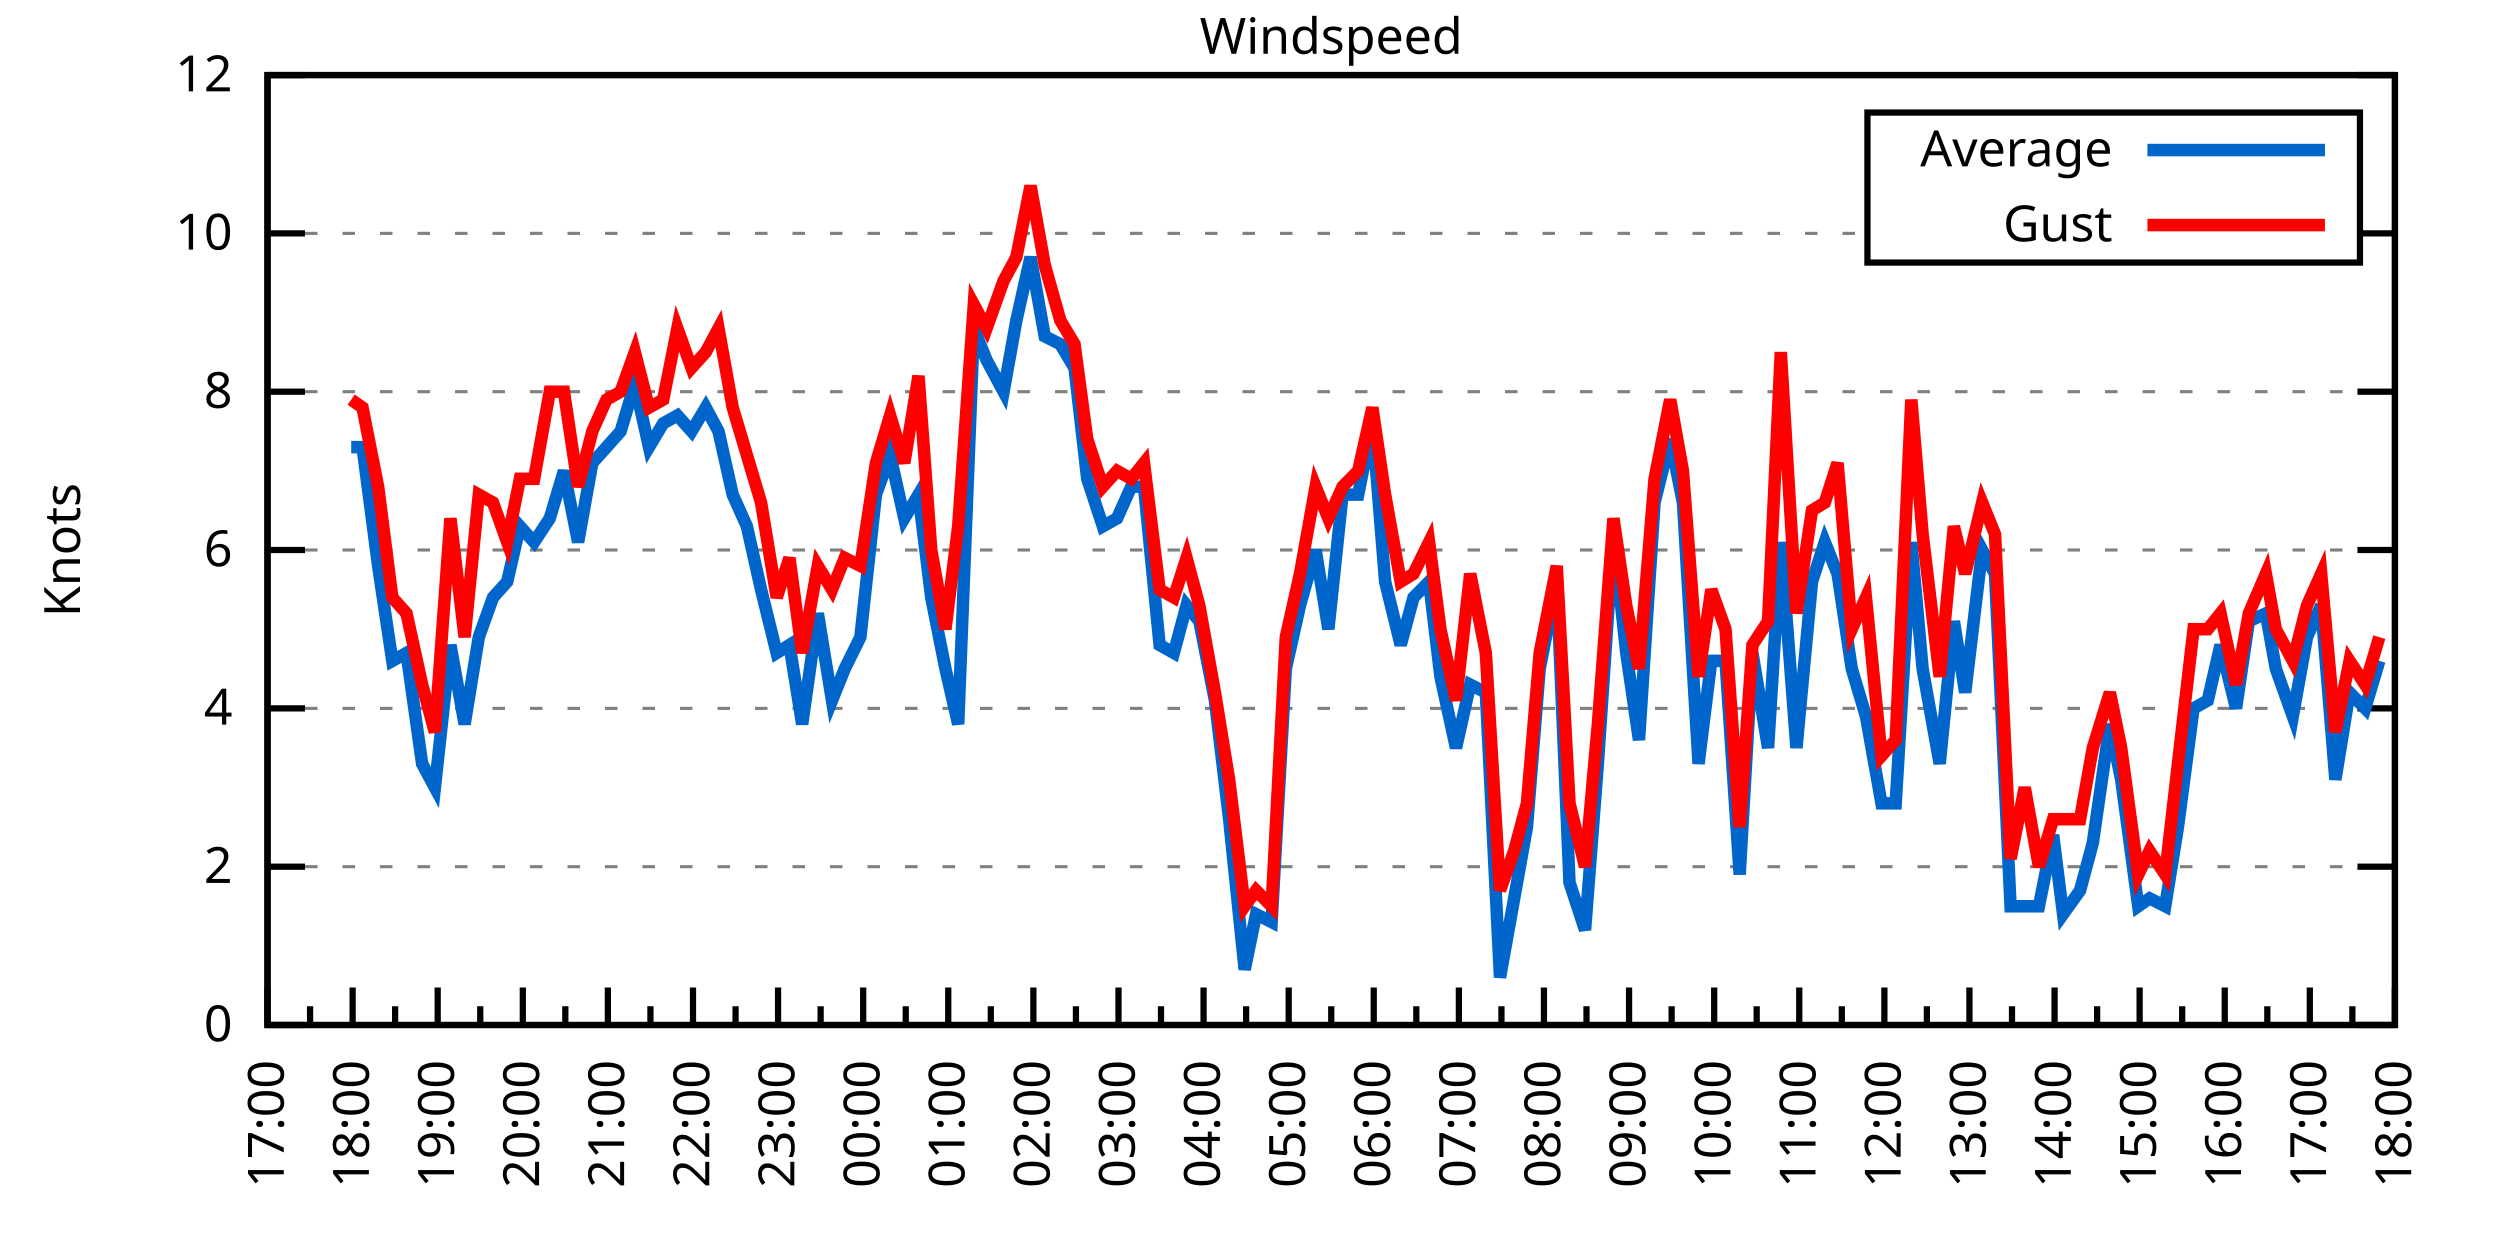
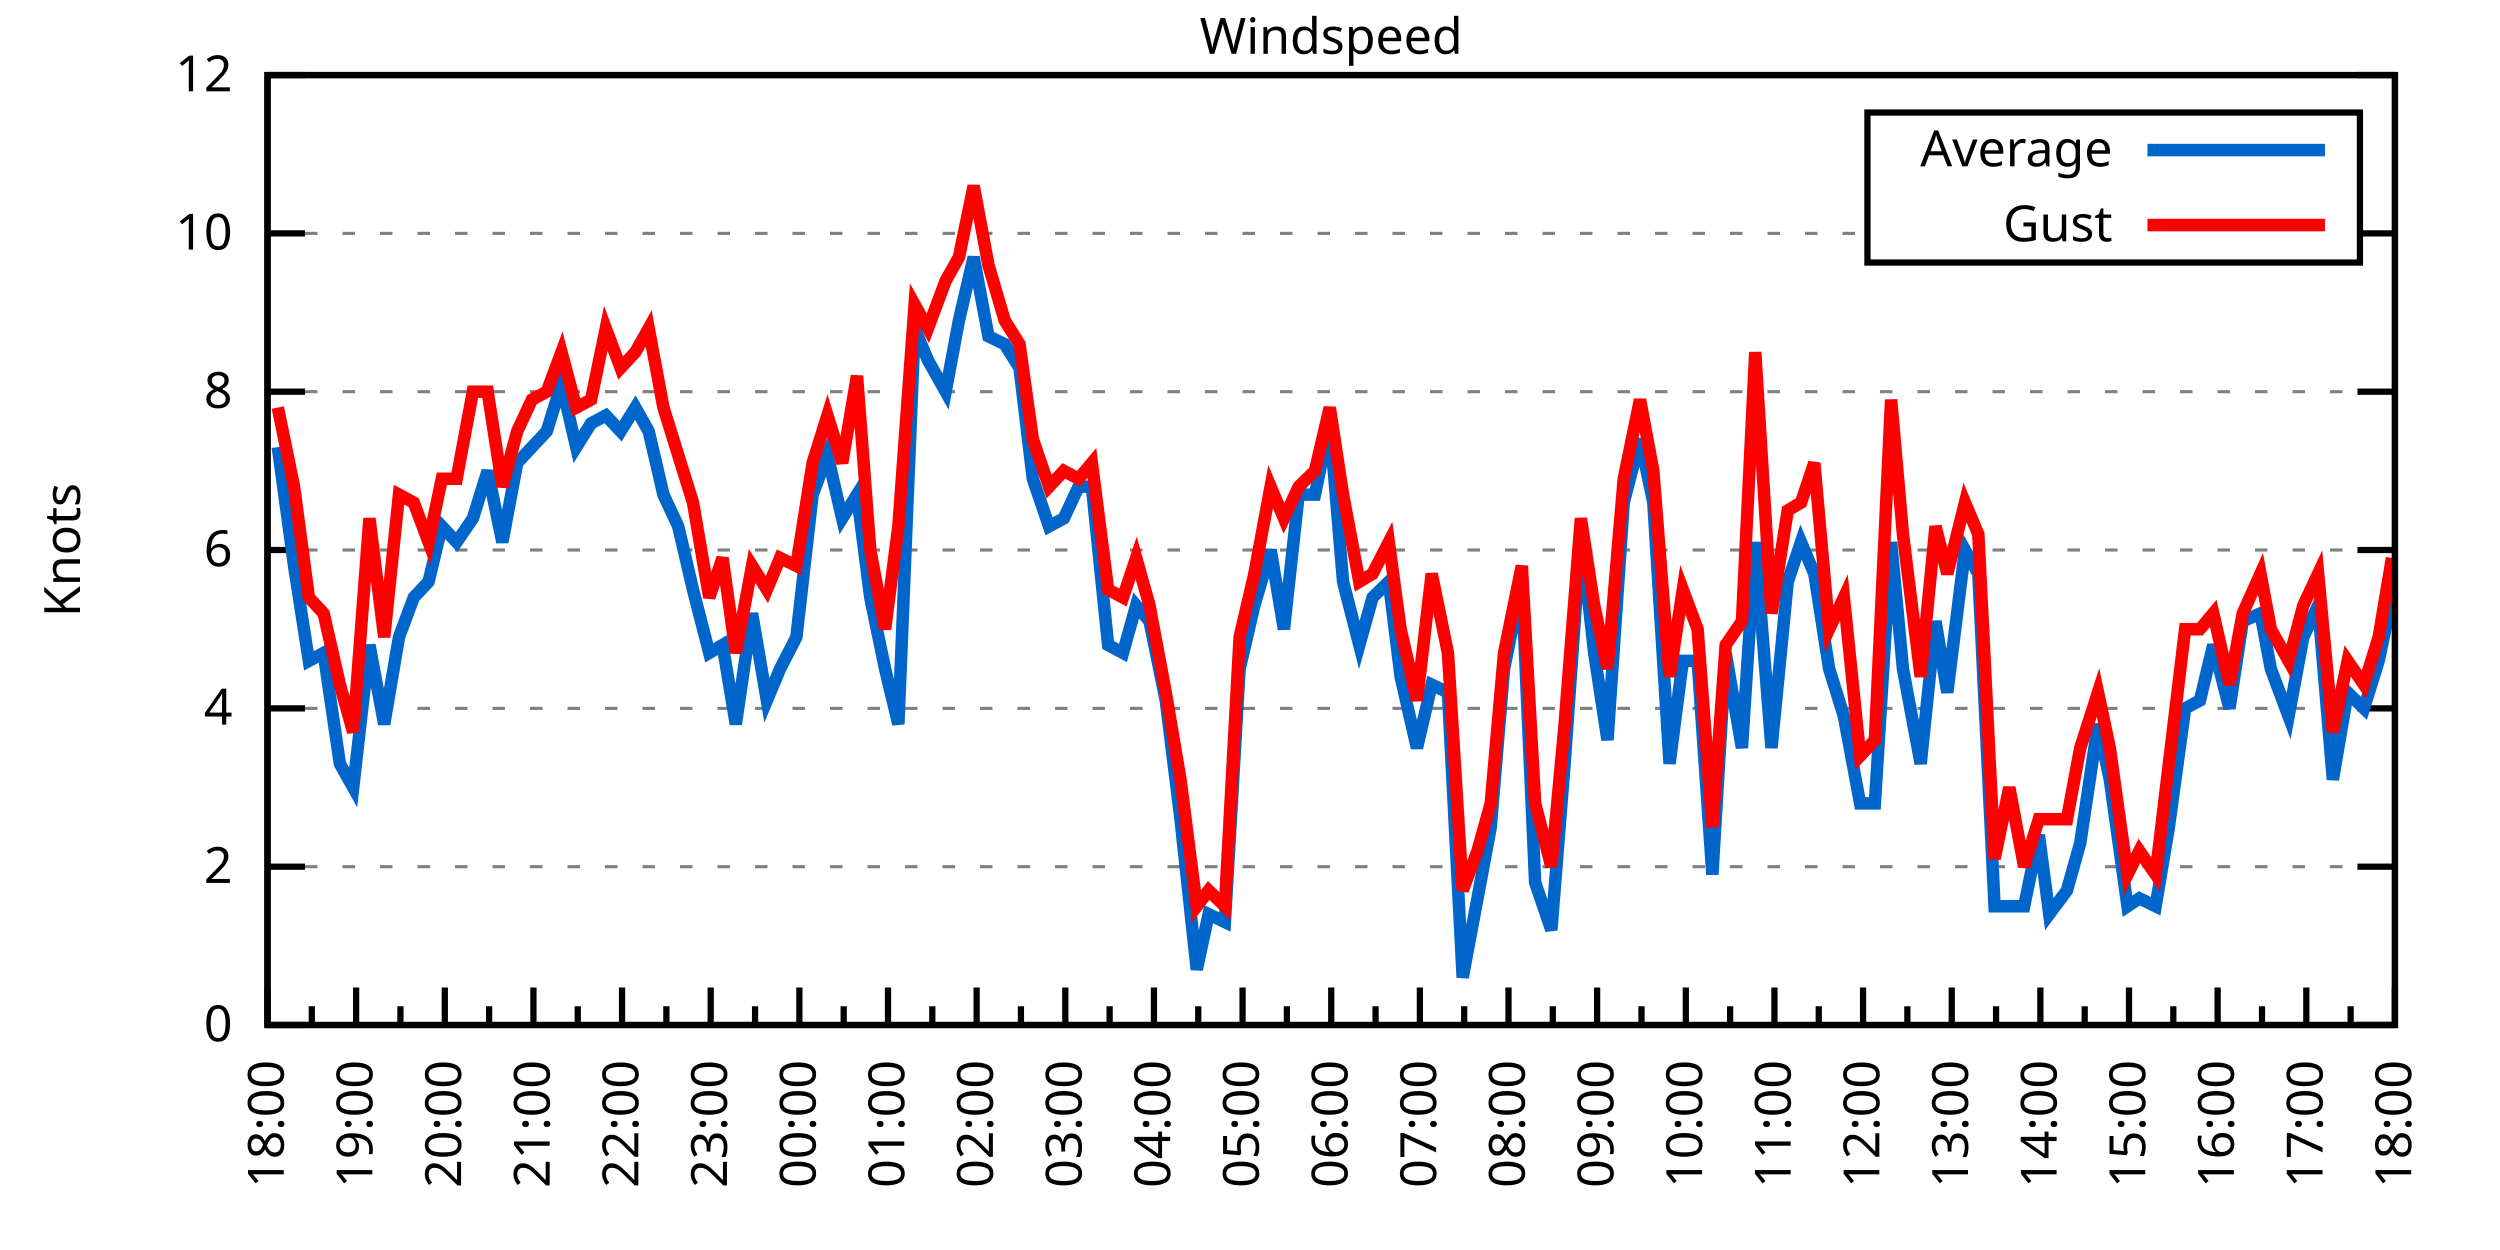
<svg xmlns="http://www.w3.org/2000/svg" xmlns:xlink="http://www.w3.org/1999/xlink" width="400" height="200" viewBox="0 0 400 200">
  <g id="gnuplot_canvas">
    <rect x="0" y="0" width="400" height="200" fill="none" />
    <defs>
      <circle id="gpDot" r="0.5" stroke-width="0.5" stroke="currentColor" />
      <path id="gpPt0" stroke-width="0.333" stroke="currentColor" d="M-1,0 h2 M0,-1 v2" />
      <path id="gpPt1" stroke-width="0.333" stroke="currentColor" d="M-1,-1 L1,1 M1,-1 L-1,1" />
      <path id="gpPt2" stroke-width="0.333" stroke="currentColor" d="M-1,0 L1,0 M0,-1 L0,1 M-1,-1 L1,1 M-1,1 L1,-1" />
      <rect id="gpPt3" stroke-width="0.333" stroke="currentColor" x="-1" y="-1" width="2" height="2" />
      <rect id="gpPt4" stroke-width="0.333" stroke="currentColor" fill="currentColor" x="-1" y="-1" width="2" height="2" />
      <circle id="gpPt5" stroke-width="0.333" stroke="currentColor" cx="0" cy="0" r="1" />
      <use xlink:href="#gpPt5" id="gpPt6" fill="currentColor" stroke="none" />
      <path id="gpPt7" stroke-width="0.333" stroke="currentColor" d="M0,-1.33 L-1.33,0.67 L1.33,0.67 z" />
      <use xlink:href="#gpPt7" id="gpPt8" fill="currentColor" stroke="none" />
      <use xlink:href="#gpPt7" id="gpPt9" stroke="currentColor" transform="rotate(180)" />
      <use xlink:href="#gpPt9" id="gpPt10" fill="currentColor" stroke="none" />
      <use xlink:href="#gpPt3" id="gpPt11" stroke="currentColor" transform="rotate(45)" />
      <use xlink:href="#gpPt11" id="gpPt12" fill="currentColor" stroke="none" />
      <path id="gpPt13" stroke-width="0.333" stroke="currentColor" d="M0,1.330 L1.265,0.411 L0.782,-1.067 L-0.782,-1.076 L-1.265,0.411 z" />
      <use xlink:href="#gpPt13" id="gpPt14" fill="currentColor" stroke="none" />
      <filter id="textbox" filterUnits="objectBoundingBox" x="0" y="0" height="1" width="1">
        <feFlood flood-color="white" flood-opacity="1" result="bgnd" />
        <feComposite in="SourceGraphic" in2="bgnd" operator="atop" />
      </filter>
      <filter id="greybox" filterUnits="objectBoundingBox" x="0" y="0" height="1" width="1">
        <feFlood flood-color="lightgrey" flood-opacity="1" result="grey" />
        <feComposite in="SourceGraphic" in2="grey" operator="atop" />
      </filter>
    </defs>
    <g fill="none" color="white" stroke="currentColor" stroke-width="1.00" stroke-linecap="butt" stroke-linejoin="miter">
</g>
    <g fill="none" color="black" stroke="currentColor" stroke-width="1.00" stroke-linecap="butt" stroke-linejoin="miter">
      <g stroke="none" shape-rendering="crispEdges">
        <polygon fill="rgb(255, 255, 255)" points="42.80,164.00 383.18,164.00 383.18,12.02 42.80,12.02 " />
      </g>
    </g>
    <g fill="none" color="black" stroke="currentColor" stroke-width="1.00" stroke-linecap="butt" stroke-linejoin="miter">
</g>
    <g fill="none" color="black" stroke="black" stroke-width="0.50" stroke-linecap="butt" stroke-linejoin="miter">
</g>
    <g fill="none" color="gray" stroke="currentColor" stroke-width="0.50" stroke-linecap="butt" stroke-linejoin="miter">
      <path stroke="gray" stroke-dasharray="2,4" class="gridline" d="M42.80,164.00 L383.19,164.00  " />
    </g>
    <g fill="none" color="gray" stroke="gray" stroke-width="1.00" stroke-linecap="butt" stroke-linejoin="miter">
</g>
    <g fill="none" color="black" stroke="currentColor" stroke-width="1.00" stroke-linecap="butt" stroke-linejoin="miter">
      <path stroke="black" d="M42.80,164.00 L48.80,164.00 M383.19,164.00 L377.19,164.00  " />
      <g transform="translate(37.20,166.60)" stroke="none" fill="black" font-family="Sans" font-size="8.00" text-anchor="end">
        <text>
          <tspan font-family="Sans"> 0</tspan>
        </text>
      </g>
    </g>
    <g fill="none" color="black" stroke="currentColor" stroke-width="1.00" stroke-linecap="butt" stroke-linejoin="miter">
</g>
    <g fill="none" color="black" stroke="black" stroke-width="0.50" stroke-linecap="butt" stroke-linejoin="miter">
</g>
    <g fill="none" color="gray" stroke="currentColor" stroke-width="0.50" stroke-linecap="butt" stroke-linejoin="miter">
      <path stroke="gray" stroke-dasharray="2,4" class="gridline" d="M42.80,138.67 L383.19,138.67  " />
    </g>
    <g fill="none" color="gray" stroke="gray" stroke-width="1.00" stroke-linecap="butt" stroke-linejoin="miter">
</g>
    <g fill="none" color="black" stroke="currentColor" stroke-width="1.00" stroke-linecap="butt" stroke-linejoin="miter">
      <path stroke="black" d="M42.80,138.67 L48.80,138.67 M383.19,138.67 L377.19,138.67  " />
      <g transform="translate(37.20,141.27)" stroke="none" fill="black" font-family="Sans" font-size="8.00" text-anchor="end">
        <text>
          <tspan font-family="Sans"> 2</tspan>
        </text>
      </g>
    </g>
    <g fill="none" color="black" stroke="currentColor" stroke-width="1.00" stroke-linecap="butt" stroke-linejoin="miter">
</g>
    <g fill="none" color="black" stroke="black" stroke-width="0.50" stroke-linecap="butt" stroke-linejoin="miter">
</g>
    <g fill="none" color="gray" stroke="currentColor" stroke-width="0.50" stroke-linecap="butt" stroke-linejoin="miter">
      <path stroke="gray" stroke-dasharray="2,4" class="gridline" d="M42.80,113.34 L383.19,113.34  " />
    </g>
    <g fill="none" color="gray" stroke="gray" stroke-width="1.00" stroke-linecap="butt" stroke-linejoin="miter">
</g>
    <g fill="none" color="black" stroke="currentColor" stroke-width="1.00" stroke-linecap="butt" stroke-linejoin="miter">
      <path stroke="black" d="M42.80,113.34 L48.80,113.34 M383.19,113.34 L377.19,113.34  " />
      <g transform="translate(37.20,115.94)" stroke="none" fill="black" font-family="Sans" font-size="8.00" text-anchor="end">
        <text>
          <tspan font-family="Sans"> 4</tspan>
        </text>
      </g>
    </g>
    <g fill="none" color="black" stroke="currentColor" stroke-width="1.00" stroke-linecap="butt" stroke-linejoin="miter">
</g>
    <g fill="none" color="black" stroke="black" stroke-width="0.50" stroke-linecap="butt" stroke-linejoin="miter">
</g>
    <g fill="none" color="gray" stroke="currentColor" stroke-width="0.50" stroke-linecap="butt" stroke-linejoin="miter">
      <path stroke="gray" stroke-dasharray="2,4" class="gridline" d="M42.80,88.00 L383.19,88.00  " />
    </g>
    <g fill="none" color="gray" stroke="gray" stroke-width="1.00" stroke-linecap="butt" stroke-linejoin="miter">
</g>
    <g fill="none" color="black" stroke="currentColor" stroke-width="1.00" stroke-linecap="butt" stroke-linejoin="miter">
      <path stroke="black" d="M42.80,88.00 L48.80,88.00 M383.19,88.00 L377.19,88.00  " />
      <g transform="translate(37.20,90.60)" stroke="none" fill="black" font-family="Sans" font-size="8.00" text-anchor="end">
        <text>
          <tspan font-family="Sans"> 6</tspan>
        </text>
      </g>
    </g>
    <g fill="none" color="black" stroke="currentColor" stroke-width="1.00" stroke-linecap="butt" stroke-linejoin="miter">
</g>
    <g fill="none" color="black" stroke="black" stroke-width="0.50" stroke-linecap="butt" stroke-linejoin="miter">
</g>
    <g fill="none" color="gray" stroke="currentColor" stroke-width="0.50" stroke-linecap="butt" stroke-linejoin="miter">
      <path stroke="gray" stroke-dasharray="2,4" class="gridline" d="M42.80,62.67 L383.19,62.67  " />
    </g>
    <g fill="none" color="gray" stroke="gray" stroke-width="1.00" stroke-linecap="butt" stroke-linejoin="miter">
</g>
    <g fill="none" color="black" stroke="currentColor" stroke-width="1.00" stroke-linecap="butt" stroke-linejoin="miter">
      <path stroke="black" d="M42.80,62.67 L48.80,62.67 M383.19,62.67 L377.19,62.67  " />
      <g transform="translate(37.20,65.27)" stroke="none" fill="black" font-family="Sans" font-size="8.00" text-anchor="end">
        <text>
          <tspan font-family="Sans"> 8</tspan>
        </text>
      </g>
    </g>
    <g fill="none" color="black" stroke="currentColor" stroke-width="1.00" stroke-linecap="butt" stroke-linejoin="miter">
</g>
    <g fill="none" color="black" stroke="black" stroke-width="0.50" stroke-linecap="butt" stroke-linejoin="miter">
</g>
    <g fill="none" color="gray" stroke="currentColor" stroke-width="0.50" stroke-linecap="butt" stroke-linejoin="miter">
      <path stroke="gray" stroke-dasharray="2,4" class="gridline" d="M42.80,37.34 L298.79,37.34 M377.59,37.34 L383.19,37.34  " />
    </g>
    <g fill="none" color="gray" stroke="gray" stroke-width="1.00" stroke-linecap="butt" stroke-linejoin="miter">
</g>
    <g fill="none" color="black" stroke="currentColor" stroke-width="1.00" stroke-linecap="butt" stroke-linejoin="miter">
      <path stroke="black" d="M42.80,37.34 L48.80,37.34 M383.19,37.34 L377.19,37.34  " />
      <g transform="translate(37.20,39.94)" stroke="none" fill="black" font-family="Sans" font-size="8.00" text-anchor="end">
        <text>
          <tspan font-family="Sans"> 10</tspan>
        </text>
      </g>
    </g>
    <g fill="none" color="black" stroke="currentColor" stroke-width="1.00" stroke-linecap="butt" stroke-linejoin="miter">
</g>
    <g fill="none" color="black" stroke="black" stroke-width="0.50" stroke-linecap="butt" stroke-linejoin="miter">
</g>
    <g fill="none" color="gray" stroke="currentColor" stroke-width="0.50" stroke-linecap="butt" stroke-linejoin="miter">
      <path stroke="gray" stroke-dasharray="2,4" class="gridline" d="M42.80,12.01 L383.19,12.01  " />
    </g>
    <g fill="none" color="gray" stroke="gray" stroke-width="1.00" stroke-linecap="butt" stroke-linejoin="miter">
</g>
    <g fill="none" color="black" stroke="currentColor" stroke-width="1.00" stroke-linecap="butt" stroke-linejoin="miter">
      <path stroke="black" d="M42.80,12.01 L48.80,12.01 M383.19,12.01 L377.19,12.01  " />
      <g transform="translate(37.20,14.61)" stroke="none" fill="black" font-family="Sans" font-size="8.00" text-anchor="end">
        <text>
          <tspan font-family="Sans"> 12</tspan>
        </text>
      </g>
    </g>
    <g fill="none" color="black" stroke="currentColor" stroke-width="1.00" stroke-linecap="butt" stroke-linejoin="miter">
      <path stroke="black" d="M42.80,164.00 L42.80,158.00  " />
      <g transform="translate(45.40,169.60) rotate(270)" stroke="none" fill="black" font-family="Sans" font-size="8.00" text-anchor="end">
        <text>
+           <tspan font-family="Sans">18:00</tspan>
+         </text>
+       </g>
+     </g>
+     <g fill="none" color="black" stroke="currentColor" stroke-width="1.00" stroke-linecap="butt" stroke-linejoin="miter">
+       <path stroke="black" d="M49.89,164.00 L49.89,161.00 M56.98,164.00 L56.98,158.00  " />
+       <g transform="translate(59.58,169.60) rotate(270)" stroke="none" fill="black" font-family="Sans" font-size="8.00" text-anchor="end">
+         <text>
+           <tspan font-family="Sans">19:00</tspan>
+         </text>
+       </g>
+     </g>
+     <g fill="none" color="black" stroke="currentColor" stroke-width="1.00" stroke-linecap="butt" stroke-linejoin="miter">
+       <path stroke="black" d="M64.07,164.00 L64.07,161.00 M71.17,164.00 L71.17,158.00  " />
+       <g transform="translate(73.77,169.60) rotate(270)" stroke="none" fill="black" font-family="Sans" font-size="8.00" text-anchor="end">
+         <text>
+           <tspan font-family="Sans">20:00</tspan>
+         </text>
+       </g>
+     </g>
+     <g fill="none" color="black" stroke="currentColor" stroke-width="1.00" stroke-linecap="butt" stroke-linejoin="miter">
+       <path stroke="black" d="M78.26,164.00 L78.26,161.00 M85.35,164.00 L85.35,158.00  " />
+       <g transform="translate(87.95,169.60) rotate(270)" stroke="none" fill="black" font-family="Sans" font-size="8.00" text-anchor="end">
+         <text>
+           <tspan font-family="Sans">21:00</tspan>
+         </text>
+       </g>
+     </g>
+     <g fill="none" color="black" stroke="currentColor" stroke-width="1.00" stroke-linecap="butt" stroke-linejoin="miter">
+       <path stroke="black" d="M92.44,164.00 L92.44,161.00 M99.53,164.00 L99.53,158.00  " />
+       <g transform="translate(102.13,169.60) rotate(270)" stroke="none" fill="black" font-family="Sans" font-size="8.00" text-anchor="end">
+         <text>
+           <tspan font-family="Sans">22:00</tspan>
+         </text>
+       </g>
+     </g>
+     <g fill="none" color="black" stroke="currentColor" stroke-width="1.00" stroke-linecap="butt" stroke-linejoin="miter">
+       <path stroke="black" d="M106.62,164.00 L106.62,161.00 M113.71,164.00 L113.71,158.00  " />
+       <g transform="translate(116.31,169.60) rotate(270)" stroke="none" fill="black" font-family="Sans" font-size="8.00" text-anchor="end">
+         <text>
+           <tspan font-family="Sans">23:00</tspan>
+         </text>
+       </g>
+     </g>
+     <g fill="none" color="black" stroke="currentColor" stroke-width="1.00" stroke-linecap="butt" stroke-linejoin="miter">
+       <path stroke="black" d="M120.81,164.00 L120.81,161.00 M127.90,164.00 L127.90,158.00  " />
+       <g transform="translate(130.50,169.60) rotate(270)" stroke="none" fill="black" font-family="Sans" font-size="8.00" text-anchor="end">
+         <text>
+           <tspan font-family="Sans">00:00</tspan>
+         </text>
+       </g>
+     </g>
+     <g fill="none" color="black" stroke="currentColor" stroke-width="1.00" stroke-linecap="butt" stroke-linejoin="miter">
+       <path stroke="black" d="M134.99,164.00 L134.99,161.00 M142.08,164.00 L142.08,158.00  " />
+       <g transform="translate(144.68,169.60) rotate(270)" stroke="none" fill="black" font-family="Sans" font-size="8.00" text-anchor="end">
+         <text>
+           <tspan font-family="Sans">01:00</tspan>
+         </text>
+       </g>
+     </g>
+     <g fill="none" color="black" stroke="currentColor" stroke-width="1.00" stroke-linecap="butt" stroke-linejoin="miter">
+       <path stroke="black" d="M149.17,164.00 L149.17,161.00 M156.26,164.00 L156.26,158.00  " />
+       <g transform="translate(158.86,169.60) rotate(270)" stroke="none" fill="black" font-family="Sans" font-size="8.00" text-anchor="end">
+         <text>
+           <tspan font-family="Sans">02:00</tspan>
+         </text>
+       </g>
+     </g>
+     <g fill="none" color="black" stroke="currentColor" stroke-width="1.00" stroke-linecap="butt" stroke-linejoin="miter">
+       <path stroke="black" d="M163.35,164.00 L163.35,161.00 M170.45,164.00 L170.45,158.00  " />
+       <g transform="translate(173.05,169.60) rotate(270)" stroke="none" fill="black" font-family="Sans" font-size="8.00" text-anchor="end">
+         <text>
+           <tspan font-family="Sans">03:00</tspan>
+         </text>
+       </g>
+     </g>
+     <g fill="none" color="black" stroke="currentColor" stroke-width="1.00" stroke-linecap="butt" stroke-linejoin="miter">
+       <path stroke="black" d="M177.54,164.00 L177.54,161.00 M184.63,164.00 L184.63,158.00  " />
+       <g transform="translate(187.23,169.60) rotate(270)" stroke="none" fill="black" font-family="Sans" font-size="8.00" text-anchor="end">
+         <text>
+           <tspan font-family="Sans">04:00</tspan>
+         </text>
+       </g>
+     </g>
+     <g fill="none" color="black" stroke="currentColor" stroke-width="1.00" stroke-linecap="butt" stroke-linejoin="miter">
+       <path stroke="black" d="M191.72,164.00 L191.72,161.00 M198.81,164.00 L198.81,158.00  " />
+       <g transform="translate(201.41,169.60) rotate(270)" stroke="none" fill="black" font-family="Sans" font-size="8.00" text-anchor="end">
+         <text>
+           <tspan font-family="Sans">05:00</tspan>
+         </text>
+       </g>
+     </g>
+     <g fill="none" color="black" stroke="currentColor" stroke-width="1.00" stroke-linecap="butt" stroke-linejoin="miter">
+       <path stroke="black" d="M205.90,164.00 L205.90,161.00 M213.00,164.00 L213.00,158.00  " />
+       <g transform="translate(215.60,169.60) rotate(270)" stroke="none" fill="black" font-family="Sans" font-size="8.00" text-anchor="end">
+         <text>
+           <tspan font-family="Sans">06:00</tspan>
+         </text>
+       </g>
+     </g>
+     <g fill="none" color="black" stroke="currentColor" stroke-width="1.00" stroke-linecap="butt" stroke-linejoin="miter">
+       <path stroke="black" d="M220.09,164.00 L220.09,161.00 M227.18,164.00 L227.18,158.00  " />
+       <g transform="translate(229.78,169.60) rotate(270)" stroke="none" fill="black" font-family="Sans" font-size="8.00" text-anchor="end">
+         <text>
+           <tspan font-family="Sans">07:00</tspan>
+         </text>
+       </g>
+     </g>
+     <g fill="none" color="black" stroke="currentColor" stroke-width="1.00" stroke-linecap="butt" stroke-linejoin="miter">
+       <path stroke="black" d="M234.27,164.00 L234.27,161.00 M241.36,164.00 L241.36,158.00  " />
+       <g transform="translate(243.96,169.60) rotate(270)" stroke="none" fill="black" font-family="Sans" font-size="8.00" text-anchor="end">
+         <text>
+           <tspan font-family="Sans">08:00</tspan>
+         </text>
+       </g>
+     </g>
+     <g fill="none" color="black" stroke="currentColor" stroke-width="1.00" stroke-linecap="butt" stroke-linejoin="miter">
+       <path stroke="black" d="M248.45,164.00 L248.45,161.00 M255.54,164.00 L255.54,158.00  " />
+       <g transform="translate(258.14,169.60) rotate(270)" stroke="none" fill="black" font-family="Sans" font-size="8.00" text-anchor="end">
+         <text>
+           <tspan font-family="Sans">09:00</tspan>
+         </text>
+       </g>
+     </g>
+     <g fill="none" color="black" stroke="currentColor" stroke-width="1.00" stroke-linecap="butt" stroke-linejoin="miter">
+       <path stroke="black" d="M262.64,164.00 L262.64,161.00 M269.73,164.00 L269.73,158.00  " />
+       <g transform="translate(272.33,169.60) rotate(270)" stroke="none" fill="black" font-family="Sans" font-size="8.00" text-anchor="end">
+         <text>
+           <tspan font-family="Sans">10:00</tspan>
+         </text>
+       </g>
+     </g>
+     <g fill="none" color="black" stroke="currentColor" stroke-width="1.00" stroke-linecap="butt" stroke-linejoin="miter">
+       <path stroke="black" d="M276.82,164.00 L276.82,161.00 M283.91,164.00 L283.91,158.00  " />
+       <g transform="translate(286.51,169.60) rotate(270)" stroke="none" fill="black" font-family="Sans" font-size="8.00" text-anchor="end">
+         <text>
+           <tspan font-family="Sans">11:00</tspan>
+         </text>
+       </g>
+     </g>
+     <g fill="none" color="black" stroke="currentColor" stroke-width="1.00" stroke-linecap="butt" stroke-linejoin="miter">
+       <path stroke="black" d="M291.00,164.00 L291.00,161.00 M298.09,164.00 L298.09,158.00  " />
+       <g transform="translate(300.69,169.60) rotate(270)" stroke="none" fill="black" font-family="Sans" font-size="8.00" text-anchor="end">
+         <text>
+           <tspan font-family="Sans">12:00</tspan>
+         </text>
+       </g>
+     </g>
+     <g fill="none" color="black" stroke="currentColor" stroke-width="1.00" stroke-linecap="butt" stroke-linejoin="miter">
+       <path stroke="black" d="M305.18,164.00 L305.18,161.00 M312.28,164.00 L312.28,158.00  " />
+       <g transform="translate(314.88,169.60) rotate(270)" stroke="none" fill="black" font-family="Sans" font-size="8.00" text-anchor="end">
+         <text>
+           <tspan font-family="Sans">13:00</tspan>
+         </text>
+       </g>
+     </g>
+     <g fill="none" color="black" stroke="currentColor" stroke-width="1.00" stroke-linecap="butt" stroke-linejoin="miter">
+       <path stroke="black" d="M319.37,164.00 L319.37,161.00 M326.46,164.00 L326.46,158.00  " />
+       <g transform="translate(329.06,169.60) rotate(270)" stroke="none" fill="black" font-family="Sans" font-size="8.00" text-anchor="end">
+         <text>
+           <tspan font-family="Sans">14:00</tspan>
+         </text>
+       </g>
+     </g>
+     <g fill="none" color="black" stroke="currentColor" stroke-width="1.00" stroke-linecap="butt" stroke-linejoin="miter">
+       <path stroke="black" d="M333.55,164.00 L333.55,161.00 M340.64,164.00 L340.64,158.00  " />
+       <g transform="translate(343.24,169.60) rotate(270)" stroke="none" fill="black" font-family="Sans" font-size="8.00" text-anchor="end">
+         <text>
+           <tspan font-family="Sans">15:00</tspan>
+         </text>
+       </g>
+     </g>
+     <g fill="none" color="black" stroke="currentColor" stroke-width="1.00" stroke-linecap="butt" stroke-linejoin="miter">
+       <path stroke="black" d="M347.73,164.00 L347.73,161.00 M354.82,164.00 L354.82,158.00  " />
+       <g transform="translate(357.42,169.60) rotate(270)" stroke="none" fill="black" font-family="Sans" font-size="8.00" text-anchor="end">
+         <text>
+           <tspan font-family="Sans">16:00</tspan>
+         </text>
+       </g>
+     </g>
+     <g fill="none" color="black" stroke="currentColor" stroke-width="1.00" stroke-linecap="butt" stroke-linejoin="miter">
+       <path stroke="black" d="M361.92,164.00 L361.92,161.00 M369.01,164.00 L369.01,158.00  " />
+       <g transform="translate(371.61,169.60) rotate(270)" stroke="none" fill="black" font-family="Sans" font-size="8.00" text-anchor="end">
+         <text>
          <tspan font-family="Sans">17:00</tspan>
        </text>
      </g>
    </g>
    <g fill="none" color="black" stroke="currentColor" stroke-width="1.00" stroke-linecap="butt" stroke-linejoin="miter">
-       <path stroke="black" d="M49.61,164.00 L49.61,161.00 M56.42,164.00 L56.42,158.00  " />
-       <g transform="translate(59.02,169.60) rotate(270)" stroke="none" fill="black" font-family="Sans" font-size="8.00" text-anchor="end">
-         <text>
-           <tspan font-family="Sans">18:00</tspan>
-         </text>
-       </g>
-     </g>
-     <g fill="none" color="black" stroke="currentColor" stroke-width="1.00" stroke-linecap="butt" stroke-linejoin="miter">
-       <path stroke="black" d="M63.22,164.00 L63.22,161.00 M70.03,164.00 L70.03,158.00  " />
-       <g transform="translate(72.63,169.60) rotate(270)" stroke="none" fill="black" font-family="Sans" font-size="8.00" text-anchor="end">
-         <text>
-           <tspan font-family="Sans">19:00</tspan>
-         </text>
-       </g>
-     </g>
-     <g fill="none" color="black" stroke="currentColor" stroke-width="1.00" stroke-linecap="butt" stroke-linejoin="miter">
-       <path stroke="black" d="M76.84,164.00 L76.84,161.00 M83.65,164.00 L83.65,158.00  " />
-       <g transform="translate(86.25,169.60) rotate(270)" stroke="none" fill="black" font-family="Sans" font-size="8.00" text-anchor="end">
-         <text>
-           <tspan font-family="Sans">20:00</tspan>
-         </text>
-       </g>
-     </g>
-     <g fill="none" color="black" stroke="currentColor" stroke-width="1.00" stroke-linecap="butt" stroke-linejoin="miter">
-       <path stroke="black" d="M90.45,164.00 L90.45,161.00 M97.26,164.00 L97.26,158.00  " />
-       <g transform="translate(99.86,169.60) rotate(270)" stroke="none" fill="black" font-family="Sans" font-size="8.00" text-anchor="end">
-         <text>
-           <tspan font-family="Sans">21:00</tspan>
-         </text>
-       </g>
-     </g>
-     <g fill="none" color="black" stroke="currentColor" stroke-width="1.00" stroke-linecap="butt" stroke-linejoin="miter">
-       <path stroke="black" d="M104.07,164.00 L104.07,161.00 M110.88,164.00 L110.88,158.00  " />
-       <g transform="translate(113.48,169.60) rotate(270)" stroke="none" fill="black" font-family="Sans" font-size="8.00" text-anchor="end">
-         <text>
-           <tspan font-family="Sans">22:00</tspan>
-         </text>
-       </g>
-     </g>
-     <g fill="none" color="black" stroke="currentColor" stroke-width="1.00" stroke-linecap="butt" stroke-linejoin="miter">
-       <path stroke="black" d="M117.69,164.00 L117.69,161.00 M124.49,164.00 L124.49,158.00  " />
-       <g transform="translate(127.09,169.60) rotate(270)" stroke="none" fill="black" font-family="Sans" font-size="8.00" text-anchor="end">
-         <text>
-           <tspan font-family="Sans">23:00</tspan>
-         </text>
-       </g>
-     </g>
-     <g fill="none" color="black" stroke="currentColor" stroke-width="1.00" stroke-linecap="butt" stroke-linejoin="miter">
-       <path stroke="black" d="M131.30,164.00 L131.30,161.00 M138.11,164.00 L138.11,158.00  " />
-       <g transform="translate(140.71,169.60) rotate(270)" stroke="none" fill="black" font-family="Sans" font-size="8.00" text-anchor="end">
-         <text>
-           <tspan font-family="Sans">00:00</tspan>
-         </text>
-       </g>
-     </g>
-     <g fill="none" color="black" stroke="currentColor" stroke-width="1.00" stroke-linecap="butt" stroke-linejoin="miter">
-       <path stroke="black" d="M144.92,164.00 L144.92,161.00 M151.72,164.00 L151.72,158.00  " />
-       <g transform="translate(154.32,169.60) rotate(270)" stroke="none" fill="black" font-family="Sans" font-size="8.00" text-anchor="end">
-         <text>
-           <tspan font-family="Sans">01:00</tspan>
-         </text>
-       </g>
-     </g>
-     <g fill="none" color="black" stroke="currentColor" stroke-width="1.00" stroke-linecap="butt" stroke-linejoin="miter">
-       <path stroke="black" d="M158.53,164.00 L158.53,161.00 M165.34,164.00 L165.34,158.00  " />
-       <g transform="translate(167.94,169.60) rotate(270)" stroke="none" fill="black" font-family="Sans" font-size="8.00" text-anchor="end">
-         <text>
-           <tspan font-family="Sans">02:00</tspan>
-         </text>
-       </g>
-     </g>
-     <g fill="none" color="black" stroke="currentColor" stroke-width="1.00" stroke-linecap="butt" stroke-linejoin="miter">
-       <path stroke="black" d="M172.15,164.00 L172.15,161.00 M178.96,164.00 L178.96,158.00  " />
-       <g transform="translate(181.56,169.60) rotate(270)" stroke="none" fill="black" font-family="Sans" font-size="8.00" text-anchor="end">
-         <text>
-           <tspan font-family="Sans">03:00</tspan>
-         </text>
-       </g>
-     </g>
-     <g fill="none" color="black" stroke="currentColor" stroke-width="1.00" stroke-linecap="butt" stroke-linejoin="miter">
-       <path stroke="black" d="M185.76,164.00 L185.76,161.00 M192.57,164.00 L192.57,158.00  " />
-       <g transform="translate(195.17,169.60) rotate(270)" stroke="none" fill="black" font-family="Sans" font-size="8.00" text-anchor="end">
-         <text>
-           <tspan font-family="Sans">04:00</tspan>
-         </text>
-       </g>
-     </g>
-     <g fill="none" color="black" stroke="currentColor" stroke-width="1.00" stroke-linecap="butt" stroke-linejoin="miter">
-       <path stroke="black" d="M199.38,164.00 L199.38,161.00 M206.19,164.00 L206.19,158.00  " />
-       <g transform="translate(208.79,169.60) rotate(270)" stroke="none" fill="black" font-family="Sans" font-size="8.00" text-anchor="end">
-         <text>
-           <tspan font-family="Sans">05:00</tspan>
-         </text>
-       </g>
-     </g>
-     <g fill="none" color="black" stroke="currentColor" stroke-width="1.00" stroke-linecap="butt" stroke-linejoin="miter">
-       <path stroke="black" d="M213.00,164.00 L213.00,161.00 M219.80,164.00 L219.80,158.00  " />
-       <g transform="translate(222.40,169.60) rotate(270)" stroke="none" fill="black" font-family="Sans" font-size="8.00" text-anchor="end">
-         <text>
-           <tspan font-family="Sans">06:00</tspan>
-         </text>
-       </g>
-     </g>
-     <g fill="none" color="black" stroke="currentColor" stroke-width="1.00" stroke-linecap="butt" stroke-linejoin="miter">
-       <path stroke="black" d="M226.61,164.00 L226.61,161.00 M233.42,164.00 L233.42,158.00  " />
-       <g transform="translate(236.02,169.60) rotate(270)" stroke="none" fill="black" font-family="Sans" font-size="8.00" text-anchor="end">
-         <text>
-           <tspan font-family="Sans">07:00</tspan>
-         </text>
-       </g>
-     </g>
-     <g fill="none" color="black" stroke="currentColor" stroke-width="1.00" stroke-linecap="butt" stroke-linejoin="miter">
-       <path stroke="black" d="M240.23,164.00 L240.23,161.00 M247.03,164.00 L247.03,158.00  " />
-       <g transform="translate(249.63,169.60) rotate(270)" stroke="none" fill="black" font-family="Sans" font-size="8.00" text-anchor="end">
-         <text>
-           <tspan font-family="Sans">08:00</tspan>
-         </text>
-       </g>
-     </g>
-     <g fill="none" color="black" stroke="currentColor" stroke-width="1.00" stroke-linecap="butt" stroke-linejoin="miter">
-       <path stroke="black" d="M253.84,164.00 L253.84,161.00 M260.65,164.00 L260.65,158.00  " />
-       <g transform="translate(263.25,169.60) rotate(270)" stroke="none" fill="black" font-family="Sans" font-size="8.00" text-anchor="end">
-         <text>
-           <tspan font-family="Sans">09:00</tspan>
-         </text>
-       </g>
-     </g>
-     <g fill="none" color="black" stroke="currentColor" stroke-width="1.00" stroke-linecap="butt" stroke-linejoin="miter">
-       <path stroke="black" d="M267.46,164.00 L267.46,161.00 M274.27,164.00 L274.27,158.00  " />
-       <g transform="translate(276.87,169.60) rotate(270)" stroke="none" fill="black" font-family="Sans" font-size="8.00" text-anchor="end">
-         <text>
-           <tspan font-family="Sans">10:00</tspan>
-         </text>
-       </g>
-     </g>
-     <g fill="none" color="black" stroke="currentColor" stroke-width="1.00" stroke-linecap="butt" stroke-linejoin="miter">
-       <path stroke="black" d="M281.07,164.00 L281.07,161.00 M287.88,164.00 L287.88,158.00  " />
-       <g transform="translate(290.48,169.60) rotate(270)" stroke="none" fill="black" font-family="Sans" font-size="8.00" text-anchor="end">
-         <text>
-           <tspan font-family="Sans">11:00</tspan>
-         </text>
-       </g>
-     </g>
-     <g fill="none" color="black" stroke="currentColor" stroke-width="1.00" stroke-linecap="butt" stroke-linejoin="miter">
-       <path stroke="black" d="M294.69,164.00 L294.69,161.00 M301.50,164.00 L301.50,158.00  " />
-       <g transform="translate(304.10,169.60) rotate(270)" stroke="none" fill="black" font-family="Sans" font-size="8.00" text-anchor="end">
-         <text>
-           <tspan font-family="Sans">12:00</tspan>
-         </text>
-       </g>
-     </g>
-     <g fill="none" color="black" stroke="currentColor" stroke-width="1.00" stroke-linecap="butt" stroke-linejoin="miter">
-       <path stroke="black" d="M308.30,164.00 L308.30,161.00 M315.11,164.00 L315.11,158.00  " />
-       <g transform="translate(317.71,169.60) rotate(270)" stroke="none" fill="black" font-family="Sans" font-size="8.00" text-anchor="end">
-         <text>
-           <tspan font-family="Sans">13:00</tspan>
-         </text>
-       </g>
-     </g>
-     <g fill="none" color="black" stroke="currentColor" stroke-width="1.00" stroke-linecap="butt" stroke-linejoin="miter">
-       <path stroke="black" d="M321.92,164.00 L321.92,161.00 M328.73,164.00 L328.73,158.00  " />
-       <g transform="translate(331.33,169.60) rotate(270)" stroke="none" fill="black" font-family="Sans" font-size="8.00" text-anchor="end">
-         <text>
-           <tspan font-family="Sans">14:00</tspan>
-         </text>
-       </g>
-     </g>
-     <g fill="none" color="black" stroke="currentColor" stroke-width="1.00" stroke-linecap="butt" stroke-linejoin="miter">
-       <path stroke="black" d="M335.54,164.00 L335.54,161.00 M342.34,164.00 L342.34,158.00  " />
-       <g transform="translate(344.94,169.60) rotate(270)" stroke="none" fill="black" font-family="Sans" font-size="8.00" text-anchor="end">
-         <text>
-           <tspan font-family="Sans">15:00</tspan>
-         </text>
-       </g>
-     </g>
-     <g fill="none" color="black" stroke="currentColor" stroke-width="1.00" stroke-linecap="butt" stroke-linejoin="miter">
-       <path stroke="black" d="M349.15,164.00 L349.15,161.00 M355.96,164.00 L355.96,158.00  " />
-       <g transform="translate(358.56,169.60) rotate(270)" stroke="none" fill="black" font-family="Sans" font-size="8.00" text-anchor="end">
-         <text>
-           <tspan font-family="Sans">16:00</tspan>
-         </text>
-       </g>
-     </g>
-     <g fill="none" color="black" stroke="currentColor" stroke-width="1.00" stroke-linecap="butt" stroke-linejoin="miter">
-       <path stroke="black" d="M362.77,164.00 L362.77,161.00 M369.57,164.00 L369.57,158.00  " />
-       <g transform="translate(372.17,169.60) rotate(270)" stroke="none" fill="black" font-family="Sans" font-size="8.00" text-anchor="end">
-         <text>
-           <tspan font-family="Sans">17:00</tspan>
-         </text>
-       </g>
-     </g>
-     <g fill="none" color="black" stroke="currentColor" stroke-width="1.00" stroke-linecap="butt" stroke-linejoin="miter">
-       <path stroke="black" d="M376.38,164.00 L376.38,161.00 M383.19,164.00 L383.19,158.00  " />
+       <path stroke="black" d="M376.10,164.00 L376.10,161.00 M383.19,164.00 L383.19,158.00  " />
      <g transform="translate(385.79,169.60) rotate(270)" stroke="none" fill="black" font-family="Sans" font-size="8.00" text-anchor="end">
        <text>
          <tspan font-family="Sans">18:00</tspan>
        </text>
      </g>
    </g>
    <g fill="none" color="black" stroke="currentColor" stroke-width="1.00" stroke-linecap="butt" stroke-linejoin="miter">
</g>
    <g fill="none" color="black" stroke="currentColor" stroke-width="1.00" stroke-linecap="butt" stroke-linejoin="miter">
      <path stroke="black" d="M42.80,12.01 L42.80,164.00 L383.19,164.00 L383.19,12.01 L42.80,12.01 Z  " />
    </g>
    <g fill="none" color="black" stroke="currentColor" stroke-width="1.00" stroke-linecap="butt" stroke-linejoin="miter">
      <g transform="translate(12.80,88.01) rotate(270)" stroke="none" fill="black" font-family="Sans" font-size="8.00" text-anchor="middle">
        <text>
          <tspan font-family="Sans">Knots</tspan>
        </text>
      </g>
    </g>
    <g fill="none" color="black" stroke="currentColor" stroke-width="1.00" stroke-linecap="butt" stroke-linejoin="miter">
</g>
    <g fill="none" color="black" stroke="currentColor" stroke-width="1.00" stroke-linecap="butt" stroke-linejoin="miter">
      <path stroke="black" d="M298.79,42.01 L298.79,18.01 L377.59,18.01 L377.59,42.01 L298.79,42.01 Z  " />
    </g>
    <g id="Windspeed_plot_1">
      <g fill="none" color="white" stroke="black" stroke-width="2.00" stroke-linecap="butt" stroke-linejoin="miter">
</g>
      <g fill="none" color="black" stroke="currentColor" stroke-width="2.00" stroke-linecap="butt" stroke-linejoin="miter">
        <g transform="translate(337.99,26.61)" stroke="none" fill="black" font-family="Sans" font-size="8.00" text-anchor="end">
          <text>
            <tspan font-family="Sans">Average</tspan>
          </text>
        </g>
      </g>
      <g fill="none" color="black" stroke="currentColor" stroke-width="2.00" stroke-linecap="butt" stroke-linejoin="miter">
-         <path stroke="rgb(  0, 102, 204)" d="M343.59,24.01 L371.99,24.01 M56.19,71.54 L58.00,71.54 L60.50,90.54 L62.77,105.74 L65.04,104.47 L67.54,122.20   L69.58,126.00 L72.07,103.20 L74.34,115.87 L76.61,101.94 L78.88,95.60 L81.15,93.07 L83.19,84.21 L85.46,86.74   L87.96,82.94 L90.23,75.34 L92.50,86.74 L94.77,74.07 L97.04,71.54 L99.30,69.01 L101.57,61.41 L103.84,71.54   L106.11,67.74 L108.38,66.47 L110.65,69.01 L112.92,65.21 L114.96,69.01 L117.23,79.14 L119.50,84.21 L121.77,94.34   L124.27,104.47 L126.31,103.20 L128.35,115.87 L130.85,98.14 L133.12,112.07 L135.16,107.00 L137.66,101.94 L140.15,79.14   L142.42,72.81 L144.69,82.94 L146.96,79.14 L149.00,95.60 L151.27,107.00 L153.31,115.87 L155.81,52.54 L157.85,57.61   L160.57,62.67 L162.62,51.27 L164.89,41.14 L167.16,53.81 L169.65,55.07 L171.92,58.87 L173.96,76.61 L176.46,84.21   L178.73,82.94 L181.00,77.87 L183.04,77.87 L185.54,103.20 L187.81,104.47 L189.85,96.87 L191.89,99.40 L194.39,112.07   L196.66,131.07 L199.15,155.13 L200.97,146.27 L203.46,147.53 L205.73,107.00 L208.00,96.87 L210.50,88.00 L212.54,100.67   L214.81,79.14 L217.31,79.14 L219.58,67.74 L221.62,93.07 L224.11,103.20 L226.16,95.60 L228.65,93.07 L230.47,108.27   L232.96,119.67 L235.23,109.54 L237.73,110.80 L240.00,156.40 L242.27,143.73 L244.31,132.34 L246.35,107.00 L249.08,93.07   L251.12,141.20 L253.61,148.80 L255.66,122.20 L258.15,85.47 L260.20,104.47 L262.24,118.40 L264.73,80.41 L267.23,70.27   L269.27,80.41 L271.77,122.20 L273.81,105.74 L276.08,105.74 L278.35,139.93 L280.39,104.47 L282.89,119.67 L284.93,86.74   L287.43,119.67 L289.92,93.07 L291.97,86.74 L294.01,91.80 L296.28,107.00 L298.55,114.60 L301.04,128.54 L303.31,128.54   L305.81,86.74 L307.62,107.00 L310.35,122.20 L312.62,99.40 L314.43,110.80 L317.15,88.00 L319.20,91.80 L321.69,145.00   L323.96,145.00 L326.23,145.00 L328.50,133.60 L330.09,146.27 L332.81,142.47 L334.85,134.87 L337.58,115.87 L339.39,124.74   L342.12,145.00 L343.93,143.73 L346.43,145.00 L348.47,132.34 L350.97,113.34 L353.24,112.07 L355.28,103.20 L357.77,113.34   L359.82,99.40 L362.54,98.14 L364.13,107.00 L366.85,114.60 L369.12,101.94 L371.39,96.87 L373.66,124.74 L375.93,110.80   L378.42,113.34 L380.69,105.74  " />
+         <path stroke="rgb(  0, 102, 204)" d="M343.59,24.01 L371.99,24.01 M44.45,71.54 L47.05,90.54 L49.42,105.74 L51.78,104.47 L54.38,122.20 L56.51,126.00   L59.11,103.20 L61.47,115.87 L63.84,101.94 L66.20,95.60 L68.57,93.07 L70.69,84.21 L73.06,86.74 L75.66,82.94   L78.02,75.34 L80.38,86.74 L82.75,74.07 L85.11,71.54 L87.48,69.01 L89.84,61.41 L92.20,71.54 L94.57,67.74   L96.93,66.47 L99.30,69.01 L101.66,65.21 L103.79,69.01 L106.15,79.14 L108.51,84.21 L110.88,94.34 L113.48,104.47   L115.61,103.20 L117.73,115.87 L120.33,98.14 L122.70,112.07 L124.82,107.00 L127.42,101.94 L130.02,79.14 L132.39,72.81   L134.75,82.94 L137.12,79.14 L139.24,95.60 L141.61,107.00 L143.74,115.87 L146.34,52.54 L148.46,57.61 L151.30,62.67   L153.43,51.27 L155.79,41.14 L158.15,53.81 L160.75,55.07 L163.12,58.87 L165.25,76.61 L167.85,84.21 L170.21,82.94   L172.57,77.87 L174.70,77.87 L177.30,103.20 L179.67,104.47 L181.79,96.87 L183.92,99.40 L186.52,112.07 L188.88,131.07   L191.48,155.13 L193.38,146.27 L195.98,147.53 L198.34,107.00 L200.70,96.87 L203.30,88.00 L205.43,100.67 L207.79,79.14   L210.39,79.14 L212.76,67.74 L214.89,93.07 L217.49,103.20 L219.61,95.60 L222.21,93.07 L224.10,108.27 L226.71,119.67   L229.07,109.54 L231.67,110.80 L234.03,156.40 L236.40,143.73 L238.52,132.34 L240.65,107.00 L243.49,93.07 L245.62,141.20   L248.22,148.80 L250.34,122.20 L252.94,85.47 L255.07,104.47 L257.20,118.40 L259.80,80.41 L262.40,70.27 L264.53,80.41   L267.13,122.20 L269.25,105.74 L271.62,105.74 L273.98,139.93 L276.11,104.47 L278.71,119.67 L280.84,86.74 L283.44,119.67   L286.04,93.07 L288.16,86.74 L290.29,91.80 L292.66,107.00 L295.02,114.60 L297.62,128.54 L299.98,128.54 L302.58,86.74   L304.47,107.00 L307.31,122.20 L309.68,99.40 L311.57,110.80 L314.40,88.00 L316.53,91.80 L319.13,145.00 L321.49,145.00   L323.86,145.00 L326.22,133.60 L327.88,146.27 L330.71,142.47 L332.84,134.87 L335.68,115.87 L337.57,124.74 L340.40,145.00   L342.30,143.73 L344.90,145.00 L347.02,132.34 L349.62,113.34 L351.99,112.07 L354.12,103.20 L356.72,113.34 L358.84,99.40   L361.68,98.14 L363.33,107.00 L366.17,114.60 L368.53,101.94 L370.90,96.87 L373.26,124.74 L375.63,110.80 L378.23,113.34   L380.59,105.74 L382.72,95.60  " />
      </g>
    </g>
    <g id="Windspeed_plot_2">
      <g fill="none" color="black" stroke="currentColor" stroke-width="2.00" stroke-linecap="butt" stroke-linejoin="miter">
        <g transform="translate(337.99,38.61)" stroke="none" fill="black" font-family="Sans" font-size="8.00" text-anchor="end">
          <text>
            <tspan font-family="Sans">Gust</tspan>
          </text>
        </g>
      </g>
      <g fill="none" color="black" stroke="currentColor" stroke-width="2.00" stroke-linecap="butt" stroke-linejoin="miter">
-         <path stroke="rgb(255,   0,   0)" d="M343.59,36.01 L371.99,36.01 M56.19,63.94 L58.00,65.21 L60.50,77.87 L62.77,95.60 L65.04,98.14 L67.54,109.54   L69.58,117.14 L72.07,82.94 L74.34,101.94 L76.61,79.14 L78.88,80.41 L81.15,86.74 L83.19,76.61 L85.46,76.61   L87.96,62.67 L90.23,62.67 L92.50,77.87 L94.77,69.01 L97.04,63.94 L99.30,62.67 L101.57,56.34 L103.84,65.21   L106.11,63.94 L108.38,52.54 L110.65,58.87 L112.92,56.34 L114.96,52.54 L117.23,65.21 L119.50,72.81 L121.77,80.41   L124.27,95.60 L126.31,89.27 L128.35,104.47 L130.85,90.54 L133.12,94.34 L135.16,89.27 L137.66,90.54 L140.15,74.07   L142.42,66.47 L144.69,74.07 L146.96,60.14 L149.00,88.00 L151.27,100.67 L153.31,84.21 L155.81,48.74 L157.85,52.54   L160.57,44.94 L162.62,41.14 L164.89,29.74 L167.16,42.41 L169.65,51.27 L171.92,55.07 L173.96,70.27 L176.46,77.87   L178.73,75.34 L181.00,76.61 L183.04,74.07 L185.54,94.34 L187.81,95.60 L189.85,89.27 L191.89,96.87 L194.39,110.80   L196.66,124.74 L199.15,145.00 L200.97,142.47 L203.46,145.00 L205.73,101.94 L208.00,91.80 L210.50,77.87 L212.54,82.94   L214.81,77.87 L217.31,75.34 L219.58,65.21 L221.62,79.14 L224.11,93.07 L226.16,91.80 L228.65,86.74 L230.47,100.67   L232.96,112.07 L235.23,91.80 L237.73,104.47 L240.00,142.47 L242.27,136.14 L244.31,128.54 L246.35,104.47 L249.08,90.54   L251.12,128.54 L253.61,138.67 L255.66,115.87 L258.15,82.94 L260.20,96.87 L262.24,107.00 L264.73,76.61 L267.23,63.94   L269.27,75.34 L271.77,108.27 L273.81,94.34 L276.08,100.67 L278.35,132.34 L280.39,103.20 L282.89,99.40 L284.93,56.34   L287.43,98.14 L289.92,81.67 L291.97,80.41 L294.01,74.07 L296.28,100.67 L298.55,95.60 L301.04,120.94 L303.31,118.40   L305.81,63.94 L307.62,85.47 L310.35,108.27 L312.62,84.21 L314.43,91.80 L317.15,80.41 L319.20,85.47 L321.69,137.40   L323.96,126.00 L326.23,138.67 L328.50,131.07 L330.09,131.07 L332.81,131.07 L334.85,119.67 L337.58,110.80 L339.39,119.67   L342.12,139.93 L343.93,136.14 L346.43,139.93 L348.47,122.20 L350.97,100.67 L353.24,100.67 L355.28,98.14 L357.77,109.54   L359.82,98.14 L362.54,91.80 L364.13,100.67 L366.85,105.74 L369.12,96.87 L371.39,91.80 L373.66,117.14 L375.93,105.74   L378.42,109.54 L380.69,101.94  " />
+         <path stroke="rgb(255,   0,   0)" d="M343.59,36.01 L371.99,36.01 M44.45,65.21 L47.05,77.87 L49.42,95.60 L51.78,98.14 L54.38,109.54 L56.51,117.14   L59.11,82.94 L61.47,101.94 L63.84,79.14 L66.20,80.41 L68.57,86.74 L70.69,76.61 L73.06,76.61 L75.66,62.67   L78.02,62.67 L80.38,77.87 L82.75,69.01 L85.11,63.94 L87.48,62.67 L89.84,56.34 L92.20,65.21 L94.57,63.94   L96.93,52.54 L99.30,58.87 L101.66,56.34 L103.79,52.54 L106.15,65.21 L108.51,72.81 L110.88,80.41 L113.48,95.60   L115.61,89.27 L117.73,104.47 L120.33,90.54 L122.70,94.34 L124.82,89.27 L127.42,90.54 L130.02,74.07 L132.39,66.47   L134.75,74.07 L137.12,60.14 L139.24,88.00 L141.61,100.67 L143.74,84.21 L146.34,48.74 L148.46,52.54 L151.30,44.94   L153.43,41.14 L155.79,29.74 L158.15,42.41 L160.75,51.27 L163.12,55.07 L165.25,70.27 L167.85,77.87 L170.21,75.34   L172.57,76.61 L174.70,74.07 L177.30,94.34 L179.67,95.60 L181.79,89.27 L183.92,96.87 L186.52,110.80 L188.88,124.74   L191.48,145.00 L193.38,142.47 L195.98,145.00 L198.34,101.94 L200.70,91.80 L203.30,77.87 L205.43,82.94 L207.79,77.87   L210.39,75.34 L212.76,65.21 L214.89,79.14 L217.49,93.07 L219.61,91.80 L222.21,86.74 L224.10,100.67 L226.71,112.07   L229.07,91.80 L231.67,104.47 L234.03,142.47 L236.40,136.14 L238.52,128.54 L240.65,104.47 L243.49,90.54 L245.62,128.54   L248.22,138.67 L250.34,115.87 L252.94,82.94 L255.07,96.87 L257.20,107.00 L259.80,76.61 L262.40,63.94 L264.53,75.34   L267.13,108.27 L269.25,94.34 L271.62,100.67 L273.98,132.34 L276.11,103.20 L278.71,99.40 L280.84,56.34 L283.44,98.14   L286.04,81.67 L288.16,80.41 L290.29,74.07 L292.66,100.67 L295.02,95.60 L297.62,120.94 L299.98,118.40 L302.58,63.94   L304.47,85.47 L307.31,108.27 L309.68,84.21 L311.57,91.80 L314.40,80.41 L316.53,85.47 L319.13,137.40 L321.49,126.00   L323.86,138.67 L326.22,131.07 L327.88,131.07 L330.71,131.07 L332.84,119.67 L335.68,110.80 L337.57,119.67 L340.40,139.93   L342.30,136.14 L344.90,139.93 L347.02,122.20 L349.62,100.67 L351.99,100.67 L354.12,98.14 L356.72,109.54 L358.84,98.14   L361.68,91.80 L363.33,100.67 L366.17,105.74 L368.53,96.87 L370.90,91.80 L373.26,117.14 L375.63,105.74 L378.23,109.54   L380.59,101.94 L382.72,89.27  " />
      </g>
    </g>
    <g fill="none" color="black" stroke="currentColor" stroke-width="2.00" stroke-linecap="butt" stroke-linejoin="miter">
</g>
    <g fill="none" color="black" stroke="black" stroke-width="1.00" stroke-linecap="butt" stroke-linejoin="miter">
</g>
    <g fill="none" color="black" stroke="currentColor" stroke-width="1.00" stroke-linecap="butt" stroke-linejoin="miter">
      <path stroke="black" d="M42.80,12.01 L42.80,164.00 L383.19,164.00 L383.19,12.01 L42.80,12.01 Z  " />
    </g>
    <g fill="none" color="black" stroke="currentColor" stroke-width="1.00" stroke-linecap="butt" stroke-linejoin="miter">
      <g transform="translate(212.99,8.61)" stroke="none" fill="black" font-family="Sans" font-size="8.00" text-anchor="middle">
        <text>
          <tspan font-family="Sans">Windspeed</tspan>
        </text>
      </g>
    </g>
    <g fill="none" color="black" stroke="currentColor" stroke-width="1.00" stroke-linecap="butt" stroke-linejoin="miter">
</g>
  </g>
</svg>
